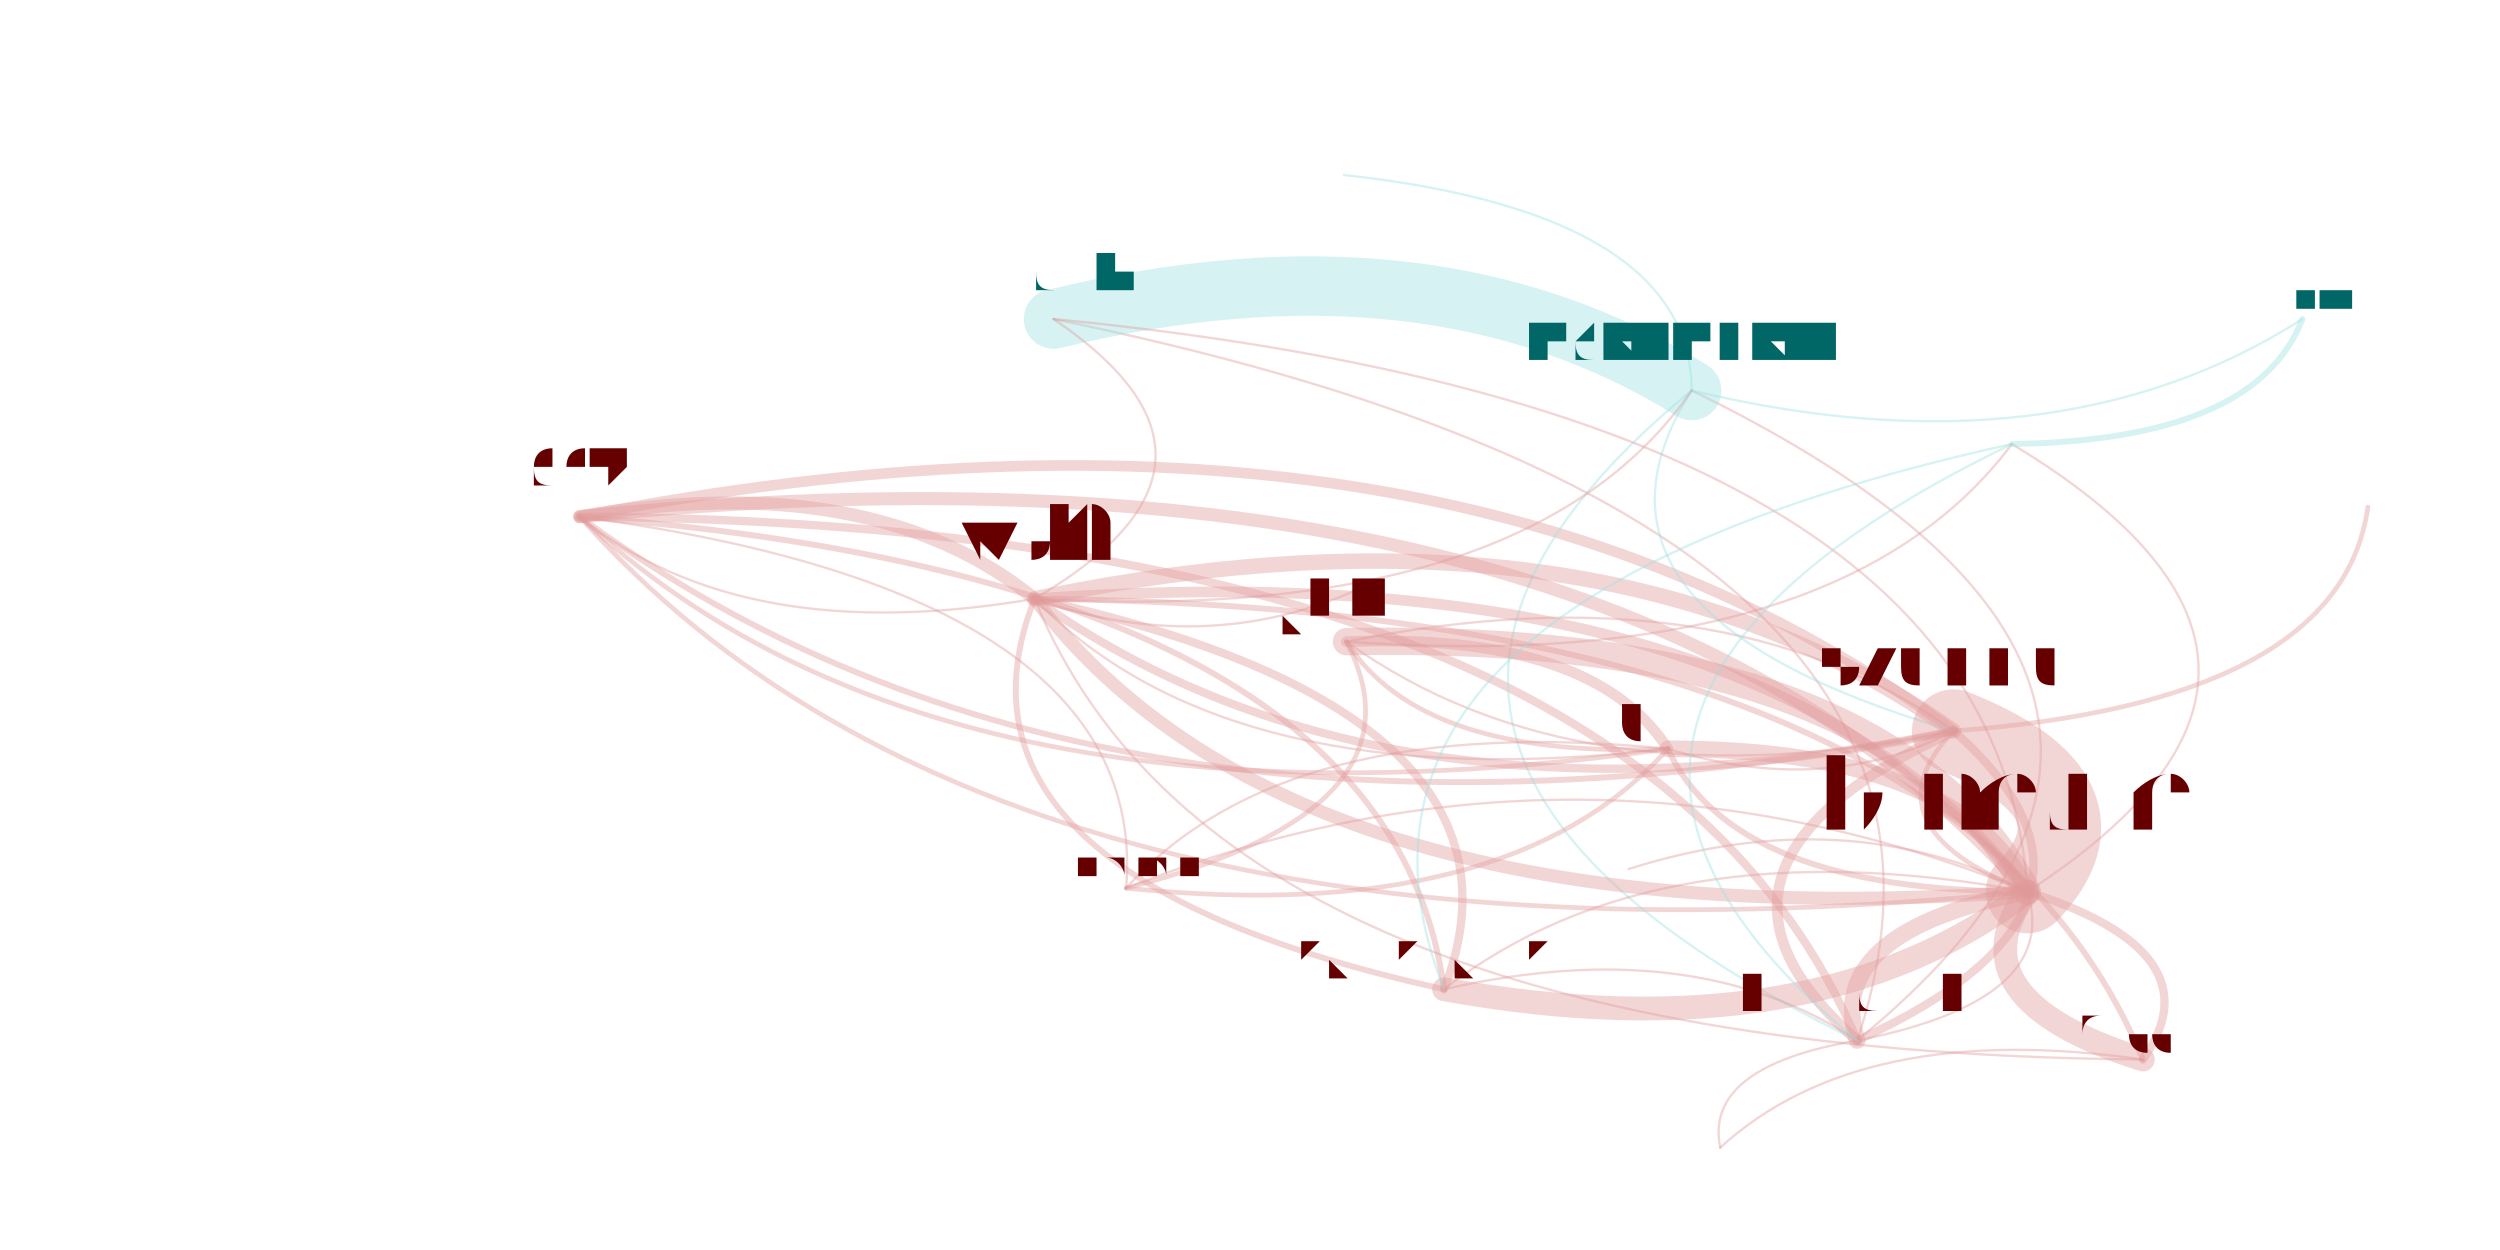
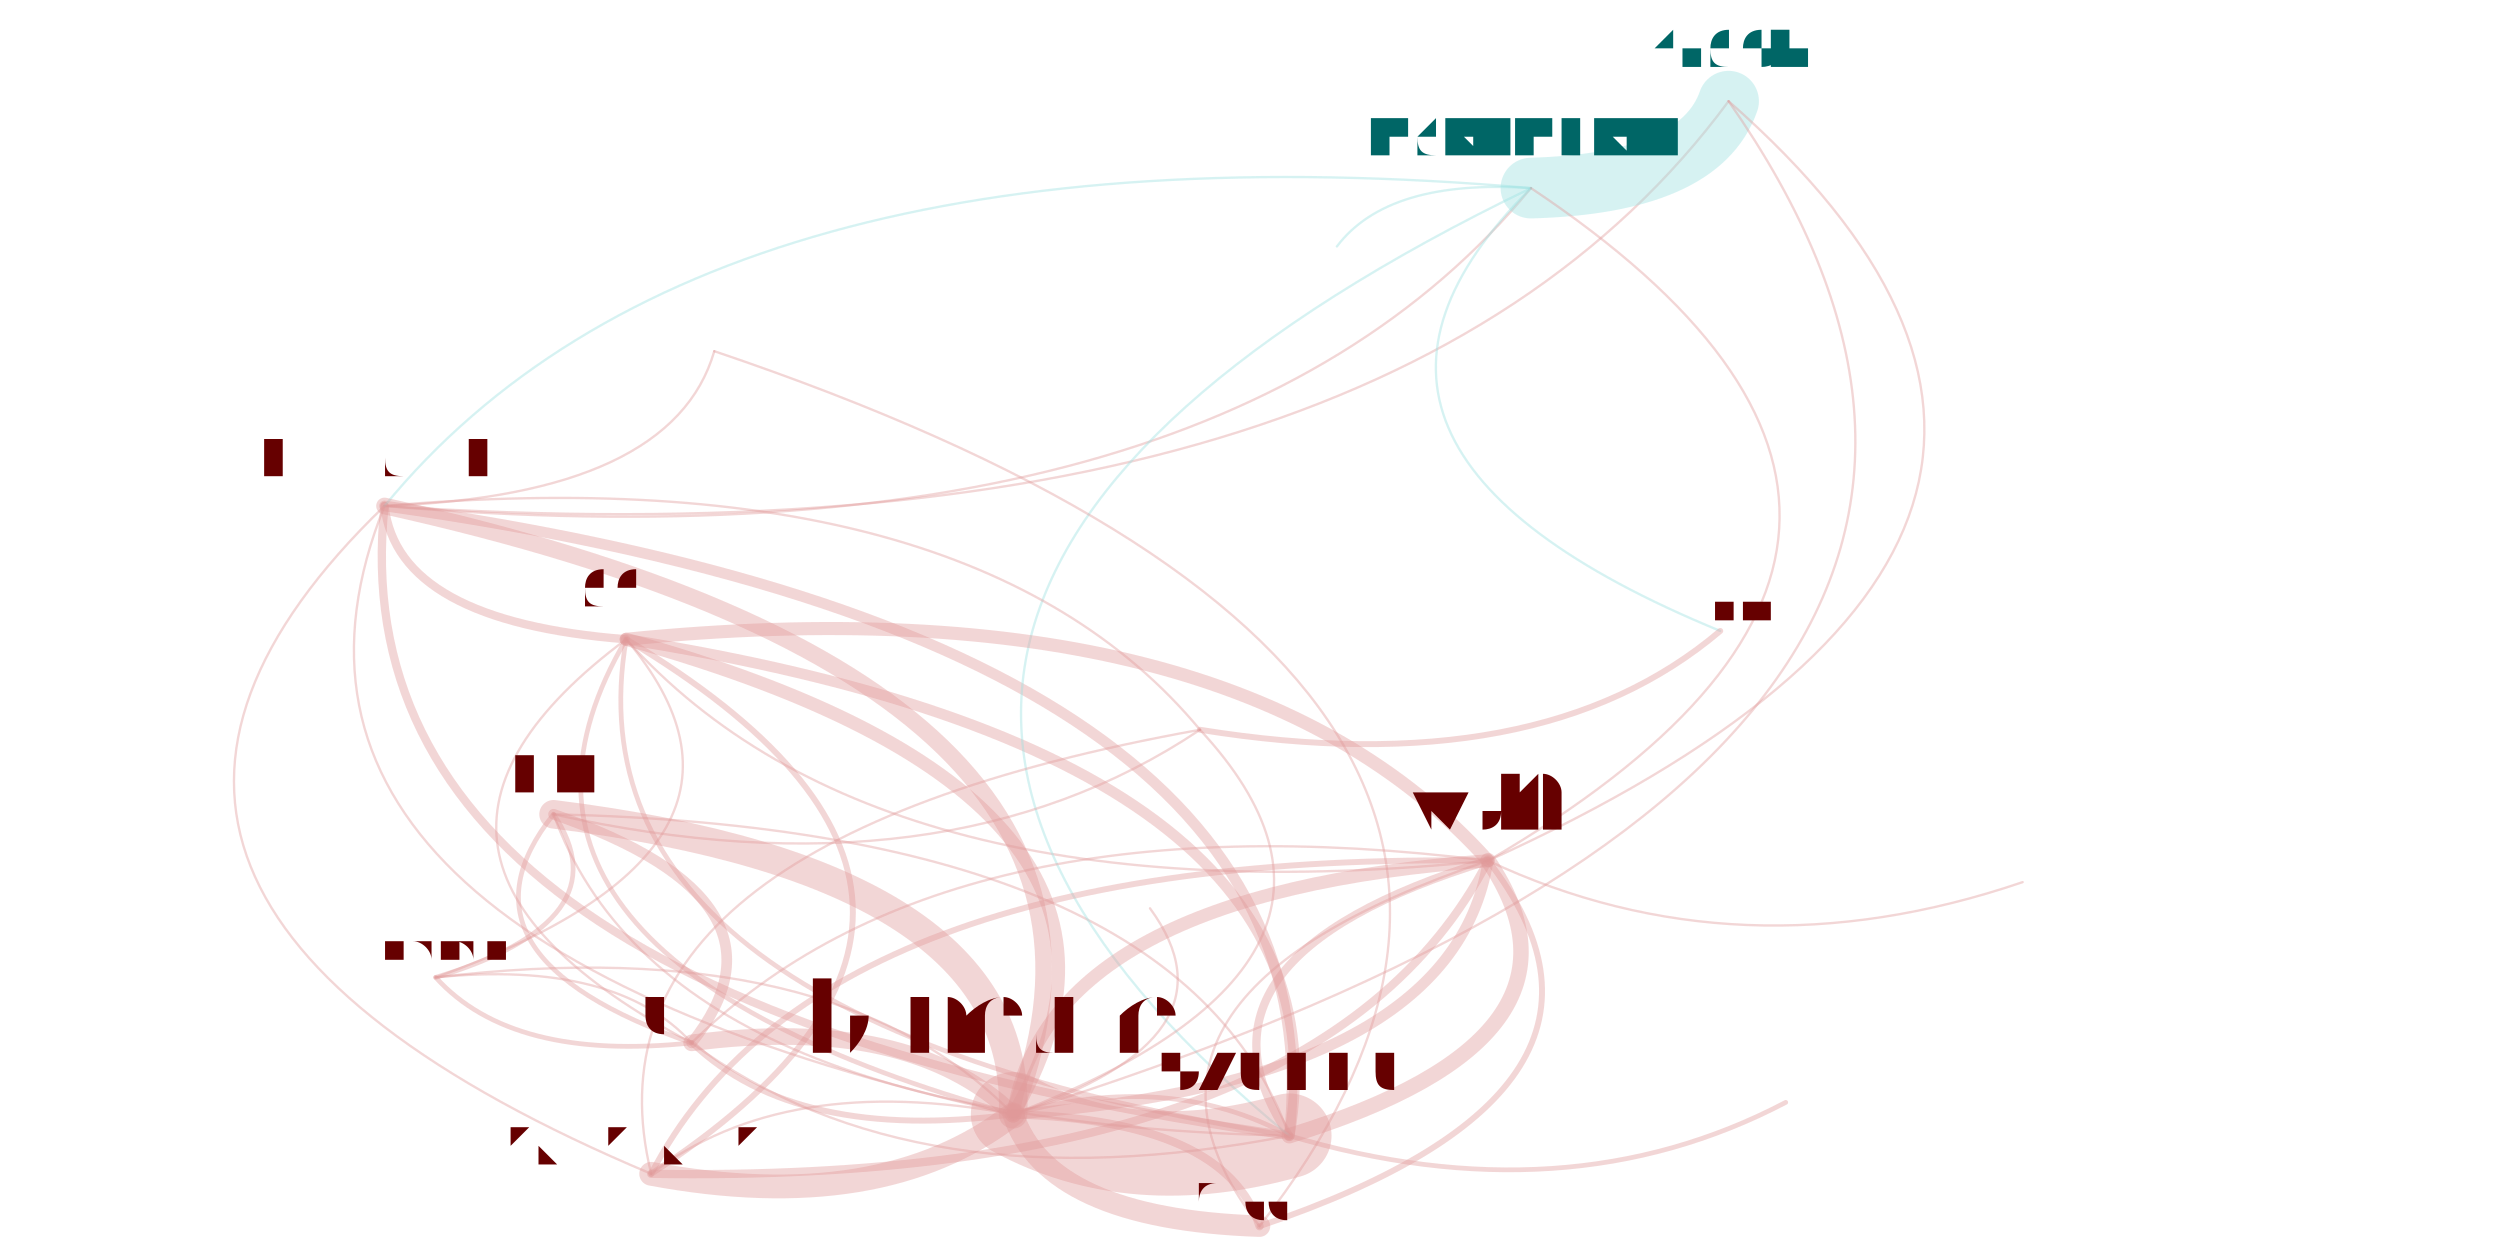
<svg xmlns="http://www.w3.org/2000/svg" width="4000" height="2000" viewBox="-0.025 -0.025 2.05 1.05">
  <style>
    path {
      fill: none;
      stroke-linecap: round;
      stroke-opacity: 0.4;
    }

    text {
      text-anchor: middle;
      alignment-baseline: hanging;
    }
  </style>
  <g opacity="0.4">
-     <path d="M1.510 0.849 Q1.758 0.736 1.591 0.589" stroke="hsl(0.0,100%,35%)" stroke-width="0.007" />
-     <path d="M1.510 0.849 Q1.326 0.415 0.437 0.409" stroke="hsl(0.0,100%,35%)" stroke-width="0.007" />
-     <path d="M1.510 0.849 Q1.877 0.549 1.371 0.303" stroke="hsl(0.0,100%,35%)" stroke-width="0.002" />
-     <path d="M1.510 0.849 Q1.381 0.871 1.395 0.939" stroke="hsl(0.0,100%,35%)" stroke-width="0.002" />
-     <path d="M1.510 0.849 Q1.657 0.411 0.835 0.243" stroke="hsl(0.0,100%,35%)" stroke-width="0.002" />
-     <path d="M1.510 0.849 Q1.372 0.758 1.163 0.806" stroke="hsl(0.0,100%,35%)" stroke-width="0.002" />
-     <path d="M1.510 0.849 Q1.682 0.815 1.653 0.724" stroke="hsl(0.0,100%,35%)" stroke-width="0.002" />
-     <path d="M1.591 0.589 Q1.396 0.450 1.081 0.514" stroke="hsl(0.0,100%,35%)" stroke-width="0.002" />
-     <path d="M1.591 0.589 Q1.343 0.703 1.510 0.849" stroke="hsl(0.0,100%,35%)" stroke-width="0.009" />
-     <path d="M1.591 0.589 Q1.916 0.565 1.939 0.401" stroke="hsl(0.0,100%,35%)" stroke-width="0.004" />
-     <path d="M1.591 0.589 Q1.514 0.669 1.653 0.724" stroke="hsl(0.0,100%,35%)" stroke-width="0.004" />
-     <path d="M1.591 0.589 Q1.158 0.268 0.437 0.409" stroke="hsl(0.0,100%,35%)" stroke-width="0.009" />
-     <path d="M1.591 0.589 Q1.294 0.379 0.819 0.478" stroke="hsl(0.0,100%,35%)" stroke-width="0.013" />
-     <path d="M0.437 0.409 Q0.573 0.520 0.819 0.478" stroke="hsl(0.0,100%,35%)" stroke-width="0.002" />
-     <path d="M0.437 0.409 Q0.870 0.730 1.591 0.589" stroke="hsl(0.0,100%,35%)" stroke-width="0.005" />
-     <path d="M0.437 0.409 Q0.737 0.690 1.351 0.604" stroke="hsl(0.0,100%,35%)" stroke-width="0.004" />
-     <path d="M0.437 0.409 Q0.793 0.810 1.653 0.724" stroke="hsl(0.0,100%,35%)" stroke-width="0.004" />
-     <path d="M1.371 0.303 Q1.151 0.166 0.835 0.243" stroke="hsl(180.0,100%,35%)" stroke-width="0.05" />
-     <path d="M1.371 0.303 Q1.252 0.490 1.591 0.589" stroke="hsl(180.0,100%,35%)" stroke-width="0.002" />
-     <path d="M1.371 0.303 Q1.370 0.154 1.079 0.122" stroke="hsl(180.0,100%,35%)" stroke-width="0.002" />
-     <path d="M1.371 0.303 Q1.004 0.604 1.510 0.849" stroke="hsl(180.0,100%,35%)" stroke-width="0.002" />
-     <path d="M1.371 0.303 Q1.675 0.376 1.884 0.243" stroke="hsl(180.0,100%,35%)" stroke-width="0.002" />
-     <path d="M1.163 0.806 Q1.253 0.573 0.819 0.478" stroke="hsl(0.0,100%,35%)" stroke-width="0.007" />
-     <path d="M1.163 0.806 Q1.473 0.862 1.653 0.724" stroke="hsl(0.0,100%,35%)" stroke-width="0.02" />
-     <path d="M1.163 0.806 Q1.117 0.462 0.437 0.409" stroke="hsl(0.0,100%,35%)" stroke-width="0.005" />
-     <path d="M1.653 0.724 Q1.432 0.434 0.819 0.478" stroke="hsl(0.0,100%,35%)" stroke-width="0.009" />
-     <path d="M1.653 0.724 Q1.597 0.604 1.351 0.604" stroke="hsl(0.0,100%,35%)" stroke-width="0.014" />
-     <path d="M1.653 0.724 Q1.534 0.505 1.081 0.514" stroke="hsl(0.0,100%,35%)" stroke-width="0.023" />
-     <path d="M1.653 0.724 Q1.729 0.644 1.591 0.589" stroke="hsl(0.0,100%,35%)" stroke-width="0.07" />
-     <path d="M1.653 0.724 Q1.276 0.571 0.896 0.721" stroke="hsl(0.0,100%,35%)" stroke-width="0.002" />
-     <path d="M1.653 0.724 Q1.588 0.814 1.750 0.865" stroke="hsl(0.0,100%,35%)" stroke-width="0.02" />
-     <path d="M1.653 0.724 Q1.501 0.647 1.318 0.705" stroke="hsl(0.0,100%,35%)" stroke-width="0.002" />
-     <path d="M1.653 0.724 Q1.947 0.533 1.640 0.348" stroke="hsl(0.0,100%,35%)" stroke-width="0.002" />
-     <path d="M1.653 0.724 Q1.628 0.320 0.835 0.243" stroke="hsl(0.0,100%,35%)" stroke-width="0.002" />
-     <path d="M1.653 0.724 Q1.296 0.323 0.437 0.409" stroke="hsl(0.0,100%,35%)" stroke-width="0.011" />
-     <path d="M1.653 0.724 Q1.342 0.667 1.163 0.806" stroke="hsl(0.0,100%,35%)" stroke-width="0.002" />
-     <path d="M1.653 0.724 Q1.481 0.758 1.510 0.849" stroke="hsl(0.0,100%,35%)" stroke-width="0.014" />
-     <path d="M0.819 0.478 Q0.682 0.367 0.437 0.409" stroke="hsl(0.0,100%,35%)" stroke-width="0.011" />
-     <path d="M0.819 0.478 Q1.039 0.767 1.653 0.724" stroke="hsl(0.0,100%,35%)" stroke-width="0.011" />
-     <path d="M0.819 0.478 Q0.961 0.528 1.091 0.470" stroke="hsl(0.0,100%,35%)" stroke-width="0.002" />
-     <path d="M0.819 0.478 Q0.728 0.710 1.163 0.806" stroke="hsl(0.0,100%,35%)" stroke-width="0.005" />
-     <path d="M0.819 0.478 Q1.234 0.501 1.371 0.303" stroke="hsl(0.0,100%,35%)" stroke-width="0.002" />
-     <path d="M0.819 0.478 Q1.115 0.688 1.591 0.589" stroke="hsl(0.0,100%,35%)" stroke-width="0.007" />
-     <path d="M0.819 0.478 Q1.014 0.364 0.835 0.243" stroke="hsl(0.0,100%,35%)" stroke-width="0.002" />
-     <path d="M0.819 0.478 Q0.974 0.858 1.750 0.865" stroke="hsl(0.0,100%,35%)" stroke-width="0.002" />
-     <path d="M0.819 0.478 Q0.983 0.647 1.351 0.604" stroke="hsl(0.0,100%,35%)" stroke-width="0.002" />
-     <path d="M1.351 0.604 Q1.030 0.572 0.896 0.721" stroke="hsl(0.0,100%,35%)" stroke-width="0.002" />
-     <path d="M1.351 0.604 Q1.288 0.506 1.081 0.514" stroke="hsl(0.0,100%,35%)" stroke-width="0.009" />
-     <path d="M1.351 0.604 Q1.406 0.724 1.653 0.724" stroke="hsl(0.0,100%,35%)" stroke-width="0.005" />
-     <path d="M1.351 0.604 Q1.483 0.645 1.591 0.589" stroke="hsl(0.0,100%,35%)" stroke-width="0.002" />
-     <path d="M1.081 0.514 Q1.144 0.613 1.351 0.604" stroke="hsl(0.0,100%,35%)" stroke-width="0.004" />
-     <path d="M1.081 0.514 Q1.276 0.654 1.591 0.589" stroke="hsl(0.0,100%,35%)" stroke-width="0.002" />
-     <path d="M1.081 0.514 Q1.494 0.543 1.640 0.348" stroke="hsl(0.0,100%,35%)" stroke-width="0.002" />
-     <path d="M0.896 0.721 Q1.154 0.655 1.081 0.514" stroke="hsl(0.0,100%,35%)" stroke-width="0.004" />
-     <path d="M0.896 0.721 Q1.217 0.754 1.351 0.604" stroke="hsl(0.0,100%,35%)" stroke-width="0.004" />
-     <path d="M0.896 0.721 Q0.916 0.473 0.437 0.409" stroke="hsl(0.0,100%,35%)" stroke-width="0.002" />
-     <path d="M1.750 0.865 Q1.814 0.775 1.653 0.724" stroke="hsl(0.0,100%,35%)" stroke-width="0.007" />
-     <path d="M1.750 0.865 Q1.513 0.831 1.395 0.939" stroke="hsl(0.0,100%,35%)" stroke-width="0.002" />
-     <path d="M1.750 0.865 Q1.594 0.485 0.819 0.478" stroke="hsl(0.0,100%,35%)" stroke-width="0.005" />
-     <path d="M1.640 0.348 Q1.845 0.345 1.884 0.243" stroke="hsl(180.0,100%,35%)" stroke-width="0.005" />
-     <path d="M1.640 0.348 Q1.174 0.573 1.510 0.849" stroke="hsl(180.0,100%,35%)" stroke-width="0.002" />
-     <path d="M1.640 0.348 Q1.035 0.481 1.163 0.806" stroke="hsl(180.0,100%,35%)" stroke-width="0.002" />
+     <path d="M0.273 0.400 Q0.229 0.817 1.033 0.929" stroke="hsl(0.0,100%,35%)" stroke-width="0.007" />
+     <path d="M0.273 0.400 Q0.284 0.497 0.476 0.512" stroke="hsl(0.0,100%,35%)" stroke-width="0.007" />
+     <path d="M0.273 0.400 Q0.968 0.459 1.236 0.133" stroke="hsl(0.0,100%,35%)" stroke-width="0.002" />
+     <path d="M0.273 0.400 Q0.515 0.391 0.550 0.270" stroke="hsl(0.0,100%,35%)" stroke-width="0.002" />
+     <path d="M0.273 0.400 Q1.110 0.456 1.402 0.060" stroke="hsl(0.0,100%,35%)" stroke-width="0.002" />
+     <path d="M0.273 0.400 Q-0.064 0.725 0.497 0.961" stroke="hsl(0.0,100%,35%)" stroke-width="0.002" />
+     <path d="M0.273 0.400 Q0.128 0.761 0.801 0.911" stroke="hsl(0.0,100%,35%)" stroke-width="0.002" />
+     <path d="M1.033 0.929 Q0.940 0.671 0.415 0.659" stroke="hsl(0.0,100%,35%)" stroke-width="0.002" />
+     <path d="M1.033 0.929 Q1.077 0.513 0.273 0.400" stroke="hsl(0.0,100%,35%)" stroke-width="0.009" />
+     <path d="M1.033 0.929 Q1.265 0.998 1.450 0.901" stroke="hsl(0.0,100%,35%)" stroke-width="0.004" />
+     <path d="M1.033 0.929 Q0.932 0.874 0.801 0.911" stroke="hsl(0.0,100%,35%)" stroke-width="0.004" />
+     <path d="M1.033 0.929 Q1.088 0.609 0.476 0.512" stroke="hsl(0.0,100%,35%)" stroke-width="0.009" />
+     <path d="M1.033 0.929 Q1.301 0.847 1.200 0.698" stroke="hsl(0.0,100%,35%)" stroke-width="0.013" />
+     <path d="M0.476 0.512 Q0.689 0.750 1.200 0.698" stroke="hsl(0.0,100%,35%)" stroke-width="0.002" />
+     <path d="M0.476 0.512 Q0.421 0.832 1.033 0.929" stroke="hsl(0.0,100%,35%)" stroke-width="0.004" />
+     <path d="M0.476 0.512 Q0.233 0.693 0.531 0.851" stroke="hsl(0.0,100%,35%)" stroke-width="0.002" />
+     <path d="M0.476 0.512 Q0.320 0.777 0.801 0.911" stroke="hsl(0.0,100%,35%)" stroke-width="0.004" />
+     <path d="M1.236 0.133 Q1.378 0.129 1.402 0.060" stroke="hsl(180.0,100%,35%)" stroke-width="0.051" />
+     <path d="M1.236 0.133 Q0.497 0.490 1.033 0.929" stroke="hsl(180.0,100%,35%)" stroke-width="0.002" />
+     <path d="M1.236 0.133 Q1.116 0.125 1.073 0.182" stroke="hsl(180.0,100%,35%)" stroke-width="0.002" />
+     <path d="M1.236 0.133 Q0.541 0.073 0.273 0.400" stroke="hsl(180.0,100%,35%)" stroke-width="0.002" />
+     <path d="M1.236 0.133 Q1.018 0.350 1.395 0.505" stroke="hsl(180.0,100%,35%)" stroke-width="0.002" />
+     <path d="M0.497 0.961 Q1.059 0.970 1.200 0.698" stroke="hsl(0.0,100%,35%)" stroke-width="0.007" />
+     <path d="M0.497 0.961 Q0.690 0.997 0.801 0.911" stroke="hsl(0.0,100%,35%)" stroke-width="0.02" />
+     <path d="M0.497 0.961 Q0.846 0.733 0.476 0.512" stroke="hsl(0.0,100%,35%)" stroke-width="0.005" />
+     <path d="M0.801 0.911 Q1.170 0.884 1.200 0.698" stroke="hsl(0.0,100%,35%)" stroke-width="0.009" />
+     <path d="M0.801 0.911 Q0.714 0.827 0.531 0.851" stroke="hsl(0.0,100%,35%)" stroke-width="0.014" />
+     <path d="M0.801 0.911 Q0.809 0.708 0.415 0.659" stroke="hsl(0.0,100%,35%)" stroke-width="0.024" />
+     <path d="M0.801 0.911 Q0.902 0.966 1.033 0.929" stroke="hsl(0.0,100%,35%)" stroke-width="0.071" />
+     <path d="M0.801 0.911 Q0.650 0.756 0.316 0.796" stroke="hsl(0.0,100%,35%)" stroke-width="0.002" />
+     <path d="M0.801 0.911 Q0.830 0.999 1.008 1.005" stroke="hsl(0.0,100%,35%)" stroke-width="0.018" />
+     <path d="M0.801 0.911 Q0.996 0.847 0.916 0.738" stroke="hsl(0.0,100%,35%)" stroke-width="0.002" />
+     <path d="M0.801 0.911 Q1.137 0.781 0.958 0.588" stroke="hsl(0.0,100%,35%)" stroke-width="0.002" />
+     <path d="M0.801 0.911 Q1.783 0.605 1.402 0.060" stroke="hsl(0.0,100%,35%)" stroke-width="0.002" />
+     <path d="M0.801 0.911 Q0.957 0.646 0.476 0.512" stroke="hsl(0.0,100%,35%)" stroke-width="0.011" />
+     <path d="M0.801 0.911 Q0.609 0.875 0.497 0.961" stroke="hsl(0.0,100%,35%)" stroke-width="0.002" />
+     <path d="M0.801 0.911 Q0.946 0.549 0.273 0.400" stroke="hsl(0.0,100%,35%)" stroke-width="0.014" />
+     <path d="M1.200 0.698 Q0.987 0.461 0.476 0.512" stroke="hsl(0.0,100%,35%)" stroke-width="0.011" />
+     <path d="M1.200 0.698 Q0.831 0.725 0.801 0.911" stroke="hsl(0.0,100%,35%)" stroke-width="0.011" />
+     <path d="M1.200 0.698 Q1.411 0.797 1.649 0.716" stroke="hsl(0.0,100%,35%)" stroke-width="0.002" />
+     <path d="M1.200 0.698 Q0.638 0.689 0.497 0.961" stroke="hsl(0.0,100%,35%)" stroke-width="0.005" />
+     <path d="M1.200 0.698 Q1.671 0.423 1.236 0.133" stroke="hsl(0.0,100%,35%)" stroke-width="0.002" />
+     <path d="M1.200 0.698 Q0.932 0.780 1.033 0.929" stroke="hsl(0.0,100%,35%)" stroke-width="0.007" />
+     <path d="M1.200 0.698 Q1.812 0.420 1.402 0.060" stroke="hsl(0.0,100%,35%)" stroke-width="0.002" />
+     <path d="M1.200 0.698 Q0.859 0.813 1.008 1.005" stroke="hsl(0.0,100%,35%)" stroke-width="0.002" />
+     <path d="M1.200 0.698 Q0.744 0.641 0.531 0.851" stroke="hsl(0.0,100%,35%)" stroke-width="0.002" />
+     <path d="M0.531 0.851 Q0.467 0.781 0.316 0.796" stroke="hsl(0.0,100%,35%)" stroke-width="0.002" />
+     <path d="M0.531 0.851 Q0.626 0.732 0.415 0.659" stroke="hsl(0.0,100%,35%)" stroke-width="0.009" />
+     <path d="M0.531 0.851 Q0.619 0.935 0.801 0.911" stroke="hsl(0.0,100%,35%)" stroke-width="0.005" />
+     <path d="M0.531 0.851 Q0.719 0.990 1.033 0.929" stroke="hsl(0.0,100%,35%)" stroke-width="0.002" />
+     <path d="M0.415 0.659 Q0.320 0.778 0.531 0.851" stroke="hsl(0.0,100%,35%)" stroke-width="0.004" />
+     <path d="M0.415 0.659 Q0.508 0.918 1.033 0.929" stroke="hsl(0.0,100%,35%)" stroke-width="0.002" />
+     <path d="M0.415 0.659 Q0.743 0.732 0.958 0.588" stroke="hsl(0.0,100%,35%)" stroke-width="0.002" />
+     <path d="M0.316 0.796 Q0.475 0.748 0.415 0.659" stroke="hsl(0.0,100%,35%)" stroke-width="0.004" />
+     <path d="M0.316 0.796 Q0.380 0.867 0.531 0.851" stroke="hsl(0.0,100%,35%)" stroke-width="0.004" />
+     <path d="M0.316 0.796 Q0.623 0.686 0.476 0.512" stroke="hsl(0.0,100%,35%)" stroke-width="0.002" />
+     <path d="M1.008 1.005 Q0.980 0.916 0.801 0.911" stroke="hsl(0.0,100%,35%)" stroke-width="0.007" />
+     <path d="M1.008 1.005 Q1.367 0.546 0.550 0.270" stroke="hsl(0.0,100%,35%)" stroke-width="0.002" />
+     <path d="M1.008 1.005 Q1.349 0.890 1.200 0.698" stroke="hsl(0.0,100%,35%)" stroke-width="0.005" />
+     <path d="M0.958 0.588 Q1.243 0.634 1.395 0.505" stroke="hsl(0.0,100%,35%)" stroke-width="0.005" />
+     <path d="M0.958 0.588 Q0.766 0.357 0.273 0.400" stroke="hsl(0.0,100%,35%)" stroke-width="0.002" />
+     <path d="M0.958 0.588 Q0.429 0.683 0.497 0.961" stroke="hsl(0.0,100%,35%)" stroke-width="0.002" />
  </g>
-   <text x="1.510" y="0.825" font-size="0.048" fill="hsl(0.0,100%,20%)">alexrudenko</text>
-   <text x="1.591" y="0.550" font-size="0.078" fill="hsl(0.0,100%,20%)">szuend</text>
-   <text x="0.437" y="0.383" font-size="0.052" fill="hsl(0.0,100%,20%)">dsv</text>
-   <text x="1.371" y="0.277" font-size="0.053" fill="hsl(180.0,100%,20%)">jacktfranklin</text>
-   <text x="1.395" y="0.933" font-size="0.013" fill="hsl(0.0,100%,20%)">nvitkov</text>
-   <text x="0.835" y="0.218" font-size="0.05" fill="hsl(180.0,100%,20%)">andoli</text>
-   <text x="1.163" y="0.783" font-size="0.044" fill="hsl(0.0,100%,20%)">kprokopenko</text>
-   <text x="1.653" y="0.673" font-size="0.101" fill="hsl(0.0,100%,20%)">bmeurer</text>
-   <text x="0.819" y="0.448" font-size="0.06" fill="hsl(0.0,100%,20%)">wolfi</text>
-   <text x="1.351" y="0.582" font-size="0.045" fill="hsl(0.0,100%,20%)">ergunsh</text>
-   <text x="1.081" y="0.492" font-size="0.045" fill="hsl(0.0,100%,20%)">pfaffe</text>
-   <text x="0.896" y="0.709" font-size="0.024" fill="hsl(0.0,100%,20%)">changhaohan</text>
-   <text x="1.750" y="0.845" font-size="0.04" fill="hsl(0.0,100%,20%)">yangguo</text>
-   <text x="1.318" y="0.700" font-size="0.009" fill="hsl(0.0,100%,20%)">petermueller</text>
-   <text x="1.640" y="0.336" font-size="0.024" fill="hsl(180.0,100%,20%)">leese</text>
-   <text x="1.079" y="0.117" font-size="0.009" fill="hsl(180.0,100%,20%)">nancyly</text>
-   <text x="1.884" y="0.234" font-size="0.018" fill="hsl(180.0,100%,20%)">alinavarkki</text>
-   <text x="1.939" y="0.394" font-size="0.013" fill="hsl(0.0,100%,20%)">mathias</text>
-   <text x="1.091" y="0.466" font-size="0.009" fill="hsl(0.0,100%,20%)">jec</text>
+   <text x="0.273" y="0.376" font-size="0.048" fill="hsl(0.0,100%,20%)">alexrudenko</text>
+   <text x="1.033" y="0.890" font-size="0.078" fill="hsl(0.0,100%,20%)">szuend</text>
+   <text x="0.476" y="0.487" font-size="0.051" fill="hsl(0.0,100%,20%)">dsv</text>
+   <text x="1.236" y="0.106" font-size="0.053" fill="hsl(180.0,100%,20%)">jacktfranklin</text>
+   <text x="0.550" y="0.264" font-size="0.013" fill="hsl(0.0,100%,20%)">nvitkov</text>
+   <text x="1.402" y="0.034" font-size="0.051" fill="hsl(180.0,100%,20%)">andoli</text>
+   <text x="0.497" y="0.939" font-size="0.045" fill="hsl(0.0,100%,20%)">kprokopenko</text>
+   <text x="0.801" y="0.860" font-size="0.101" fill="hsl(0.0,100%,20%)">bmeurer</text>
+   <text x="1.200" y="0.668" font-size="0.06" fill="hsl(0.0,100%,20%)">wolfi</text>
+   <text x="0.531" y="0.829" font-size="0.045" fill="hsl(0.0,100%,20%)">ergunsh</text>
+   <text x="0.415" y="0.637" font-size="0.046" fill="hsl(0.0,100%,20%)">pfaffe</text>
+   <text x="0.316" y="0.784" font-size="0.024" fill="hsl(0.0,100%,20%)">changhaohan</text>
+   <text x="1.008" y="0.985" font-size="0.04" fill="hsl(0.0,100%,20%)">yangguo</text>
+   <text x="0.916" y="0.734" font-size="0.009" fill="hsl(0.0,100%,20%)">petermueller</text>
+   <text x="0.958" y="0.576" font-size="0.024" fill="hsl(0.0,100%,20%)">leese</text>
+   <text x="1.073" y="0.177" font-size="0.009" fill="hsl(180.0,100%,20%)">nancyly</text>
+   <text x="1.395" y="0.496" font-size="0.018" fill="hsl(0.0,100%,20%)">alinavarkki</text>
+   <text x="1.450" y="0.894" font-size="0.013" fill="hsl(0.0,100%,20%)">mathias</text>
+   <text x="1.649" y="0.711" font-size="0.009" fill="hsl(0.0,100%,20%)">jec</text>
</svg>
